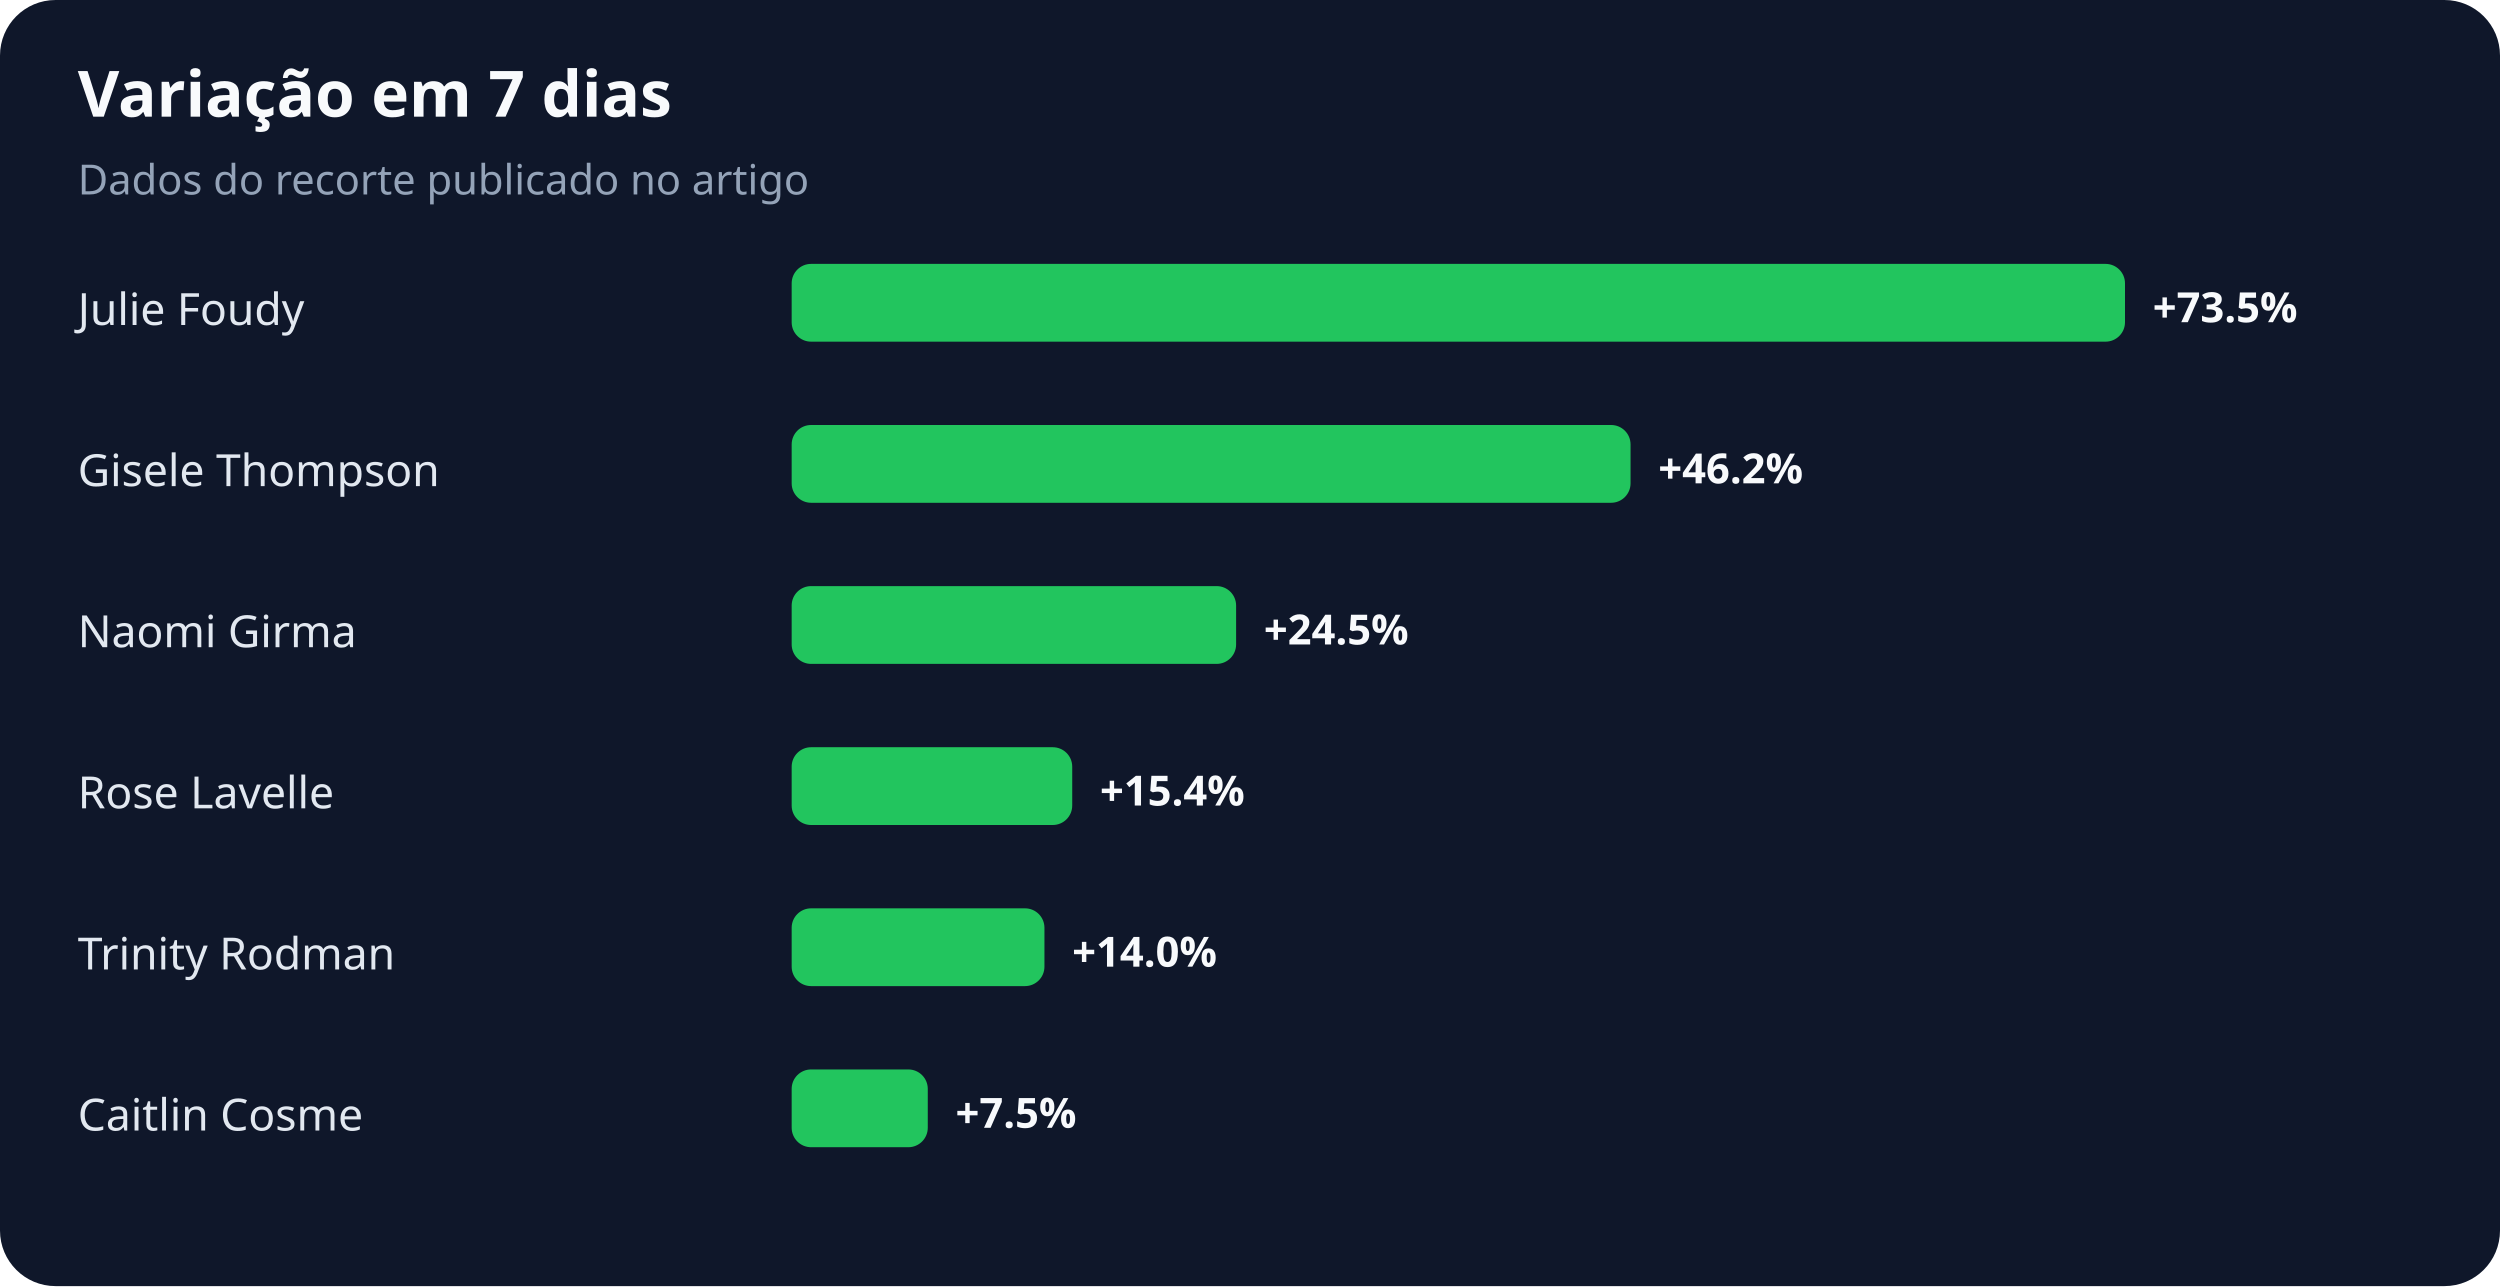
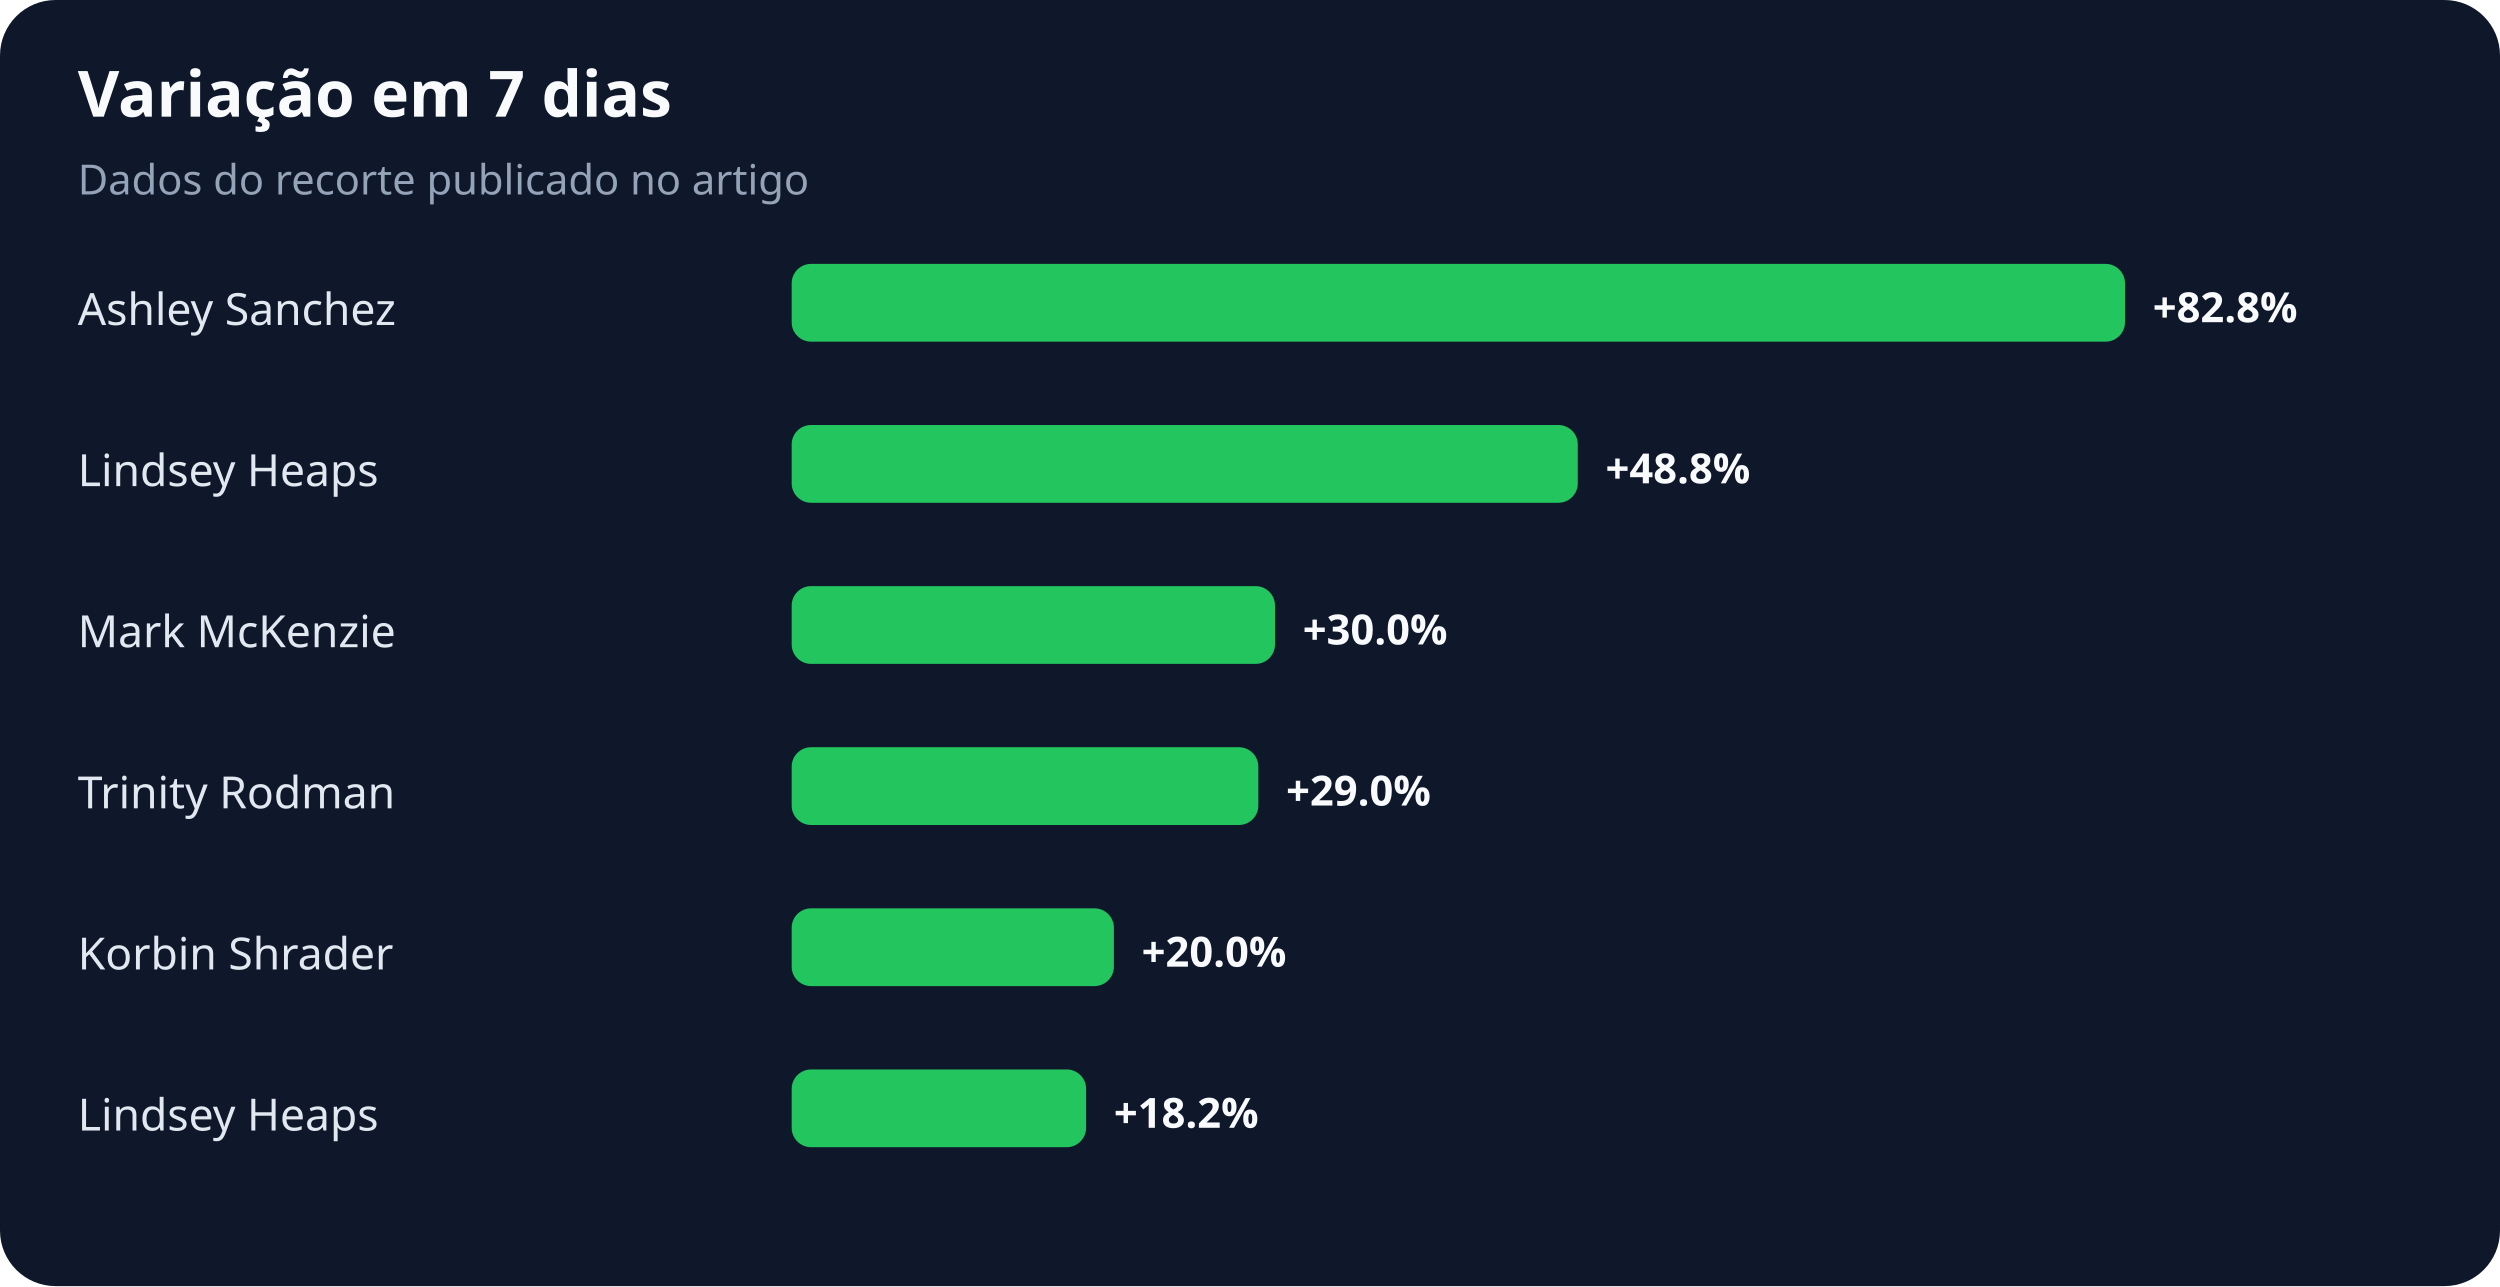
<svg xmlns="http://www.w3.org/2000/svg" width="900" height="463" viewBox="0 0 900 463" role="img" aria-labelledby="title desc">
  <rect width="100%" height="100%" rx="20" fill="#0f172a" />
  <text x="28" y="42" fill="#f8fafc" font-family="system-ui,sans-serif" font-size="23" font-weight="700">Variação em 7 dias</text>
  <text x="28" y="70" fill="#94a3b8" font-family="system-ui,sans-serif" font-size="15">Dados do recorte publicado no artigo</text>
-   <text x="28" y="117" fill="#e2e8f0" font-family="system-ui,sans-serif" font-size="16">Julie Foudy</text>
+   <text x="28" y="117" fill="#e2e8f0" font-family="system-ui,sans-serif" font-size="16">Ashley Sanchez</text>
  <rect x="285" y="95" width="480" height="28" rx="7" fill="#22c55e" />
-   <text x="775" y="116" fill="#f8fafc" font-family="system-ui,sans-serif" font-size="15" font-weight="700">+73.5%</text>
-   <text x="28" y="175" fill="#e2e8f0" font-family="system-ui,sans-serif" font-size="16">Gisele Thompson</text>
-   <rect x="285" y="153" width="302" height="28" rx="7" fill="#22c55e" />
-   <text x="597" y="174" fill="#f8fafc" font-family="system-ui,sans-serif" font-size="15" font-weight="700">+46.2%</text>
-   <text x="28" y="233" fill="#e2e8f0" font-family="system-ui,sans-serif" font-size="16">Naomi Girma</text>
-   <rect x="285" y="211" width="160" height="28" rx="7" fill="#22c55e" />
-   <text x="455" y="232" fill="#f8fafc" font-family="system-ui,sans-serif" font-size="15" font-weight="700">+24.5%</text>
-   <text x="28" y="291" fill="#e2e8f0" font-family="system-ui,sans-serif" font-size="16">Rose Lavelle</text>
-   <rect x="285" y="269" width="101" height="28" rx="7" fill="#22c55e" />
-   <text x="396" y="290" fill="#f8fafc" font-family="system-ui,sans-serif" font-size="15" font-weight="700">+15.4%</text>
-   <text x="28" y="349" fill="#e2e8f0" font-family="system-ui,sans-serif" font-size="16">Trinity Rodman</text>
-   <rect x="285" y="327" width="91" height="28" rx="7" fill="#22c55e" />
-   <text x="386" y="348" fill="#f8fafc" font-family="system-ui,sans-serif" font-size="15" font-weight="700">+14.0%</text>
-   <text x="28" y="407" fill="#e2e8f0" font-family="system-ui,sans-serif" font-size="16">Caitlin Cosme</text>
-   <rect x="285" y="385" width="49" height="28" rx="7" fill="#22c55e" />
-   <text x="344" y="406" fill="#f8fafc" font-family="system-ui,sans-serif" font-size="15" font-weight="700">+7.5%</text>
+   <text x="775" y="116" fill="#f8fafc" font-family="system-ui,sans-serif" font-size="15" font-weight="700">+82.8%</text>
+   <text x="28" y="175" fill="#e2e8f0" font-family="system-ui,sans-serif" font-size="16">Lindsey Heaps</text>
+   <rect x="285" y="153" width="283" height="28" rx="7" fill="#22c55e" />
+   <text x="578" y="174" fill="#f8fafc" font-family="system-ui,sans-serif" font-size="15" font-weight="700">+48.8%</text>
+   <text x="28" y="233" fill="#e2e8f0" font-family="system-ui,sans-serif" font-size="16">Mark McKenzie</text>
+   <rect x="285" y="211" width="174" height="28" rx="7" fill="#22c55e" />
+   <text x="469" y="232" fill="#f8fafc" font-family="system-ui,sans-serif" font-size="15" font-weight="700">+30.0%</text>
+   <text x="28" y="291" fill="#e2e8f0" font-family="system-ui,sans-serif" font-size="16">Trinity Rodman</text>
+   <rect x="285" y="269" width="168" height="28" rx="7" fill="#22c55e" />
+   <text x="463" y="290" fill="#f8fafc" font-family="system-ui,sans-serif" font-size="15" font-weight="700">+29.0%</text>
+   <text x="28" y="349" fill="#e2e8f0" font-family="system-ui,sans-serif" font-size="16">Korbin Shrader</text>
+   <rect x="285" y="327" width="116" height="28" rx="7" fill="#22c55e" />
+   <text x="411" y="348" fill="#f8fafc" font-family="system-ui,sans-serif" font-size="15" font-weight="700">+20.0%</text>
+   <text x="28" y="407" fill="#e2e8f0" font-family="system-ui,sans-serif" font-size="16">Lindsey Heaps</text>
+   <rect x="285" y="385" width="106" height="28" rx="7" fill="#22c55e" />
+   <text x="401" y="406" fill="#f8fafc" font-family="system-ui,sans-serif" font-size="15" font-weight="700">+18.2%</text>
</svg>
